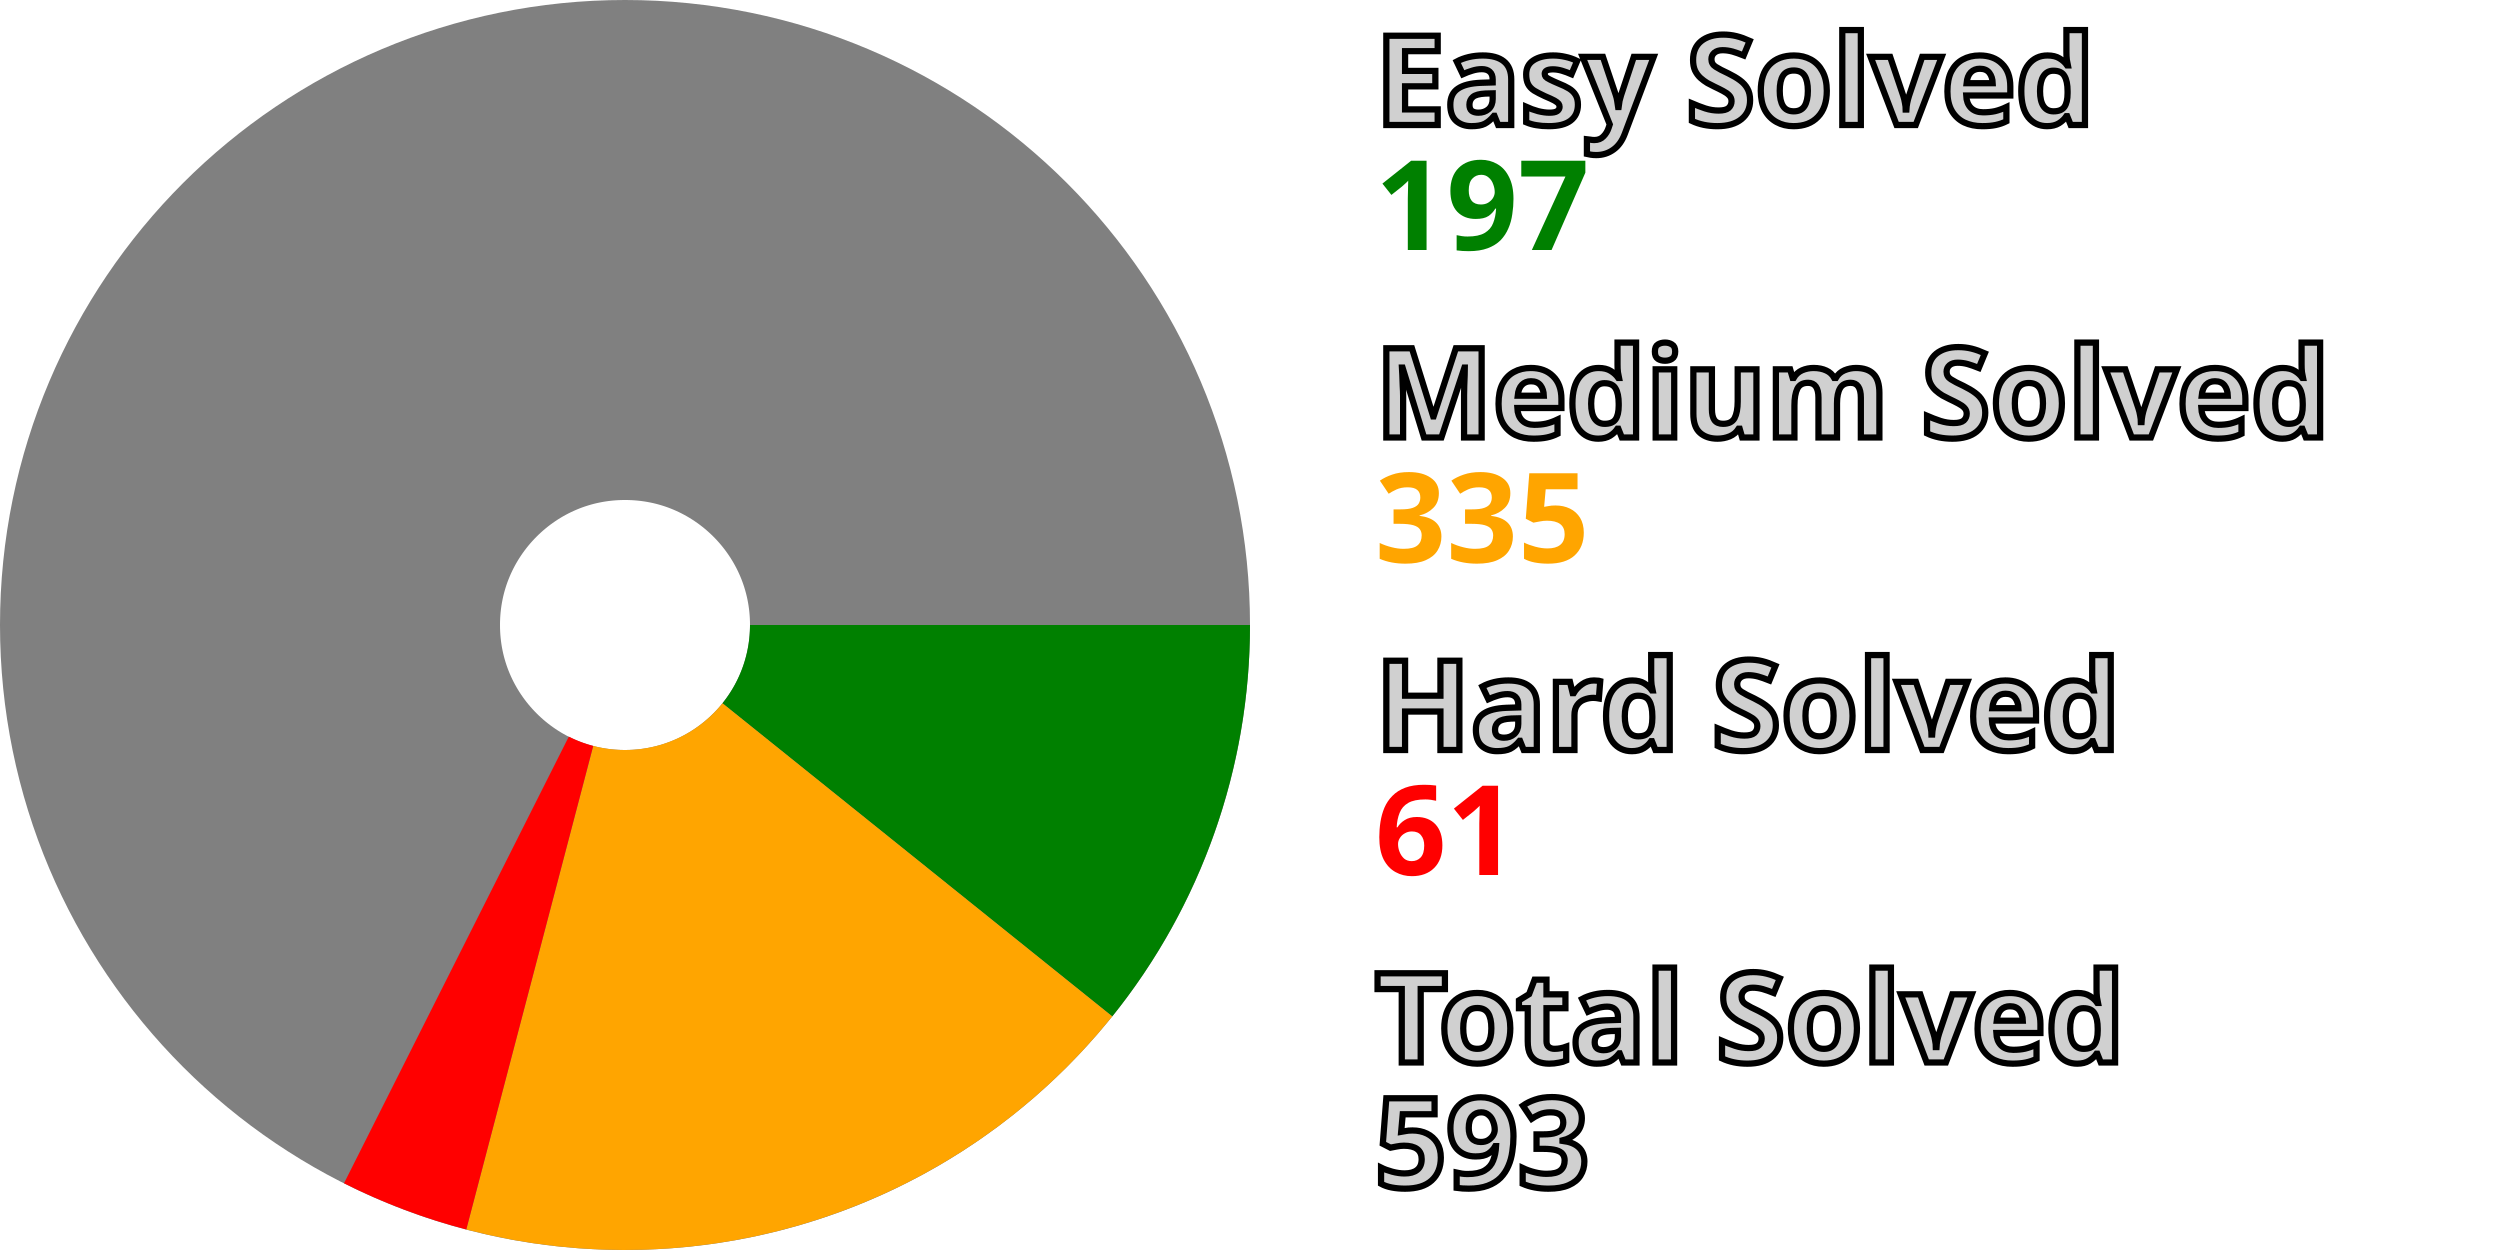
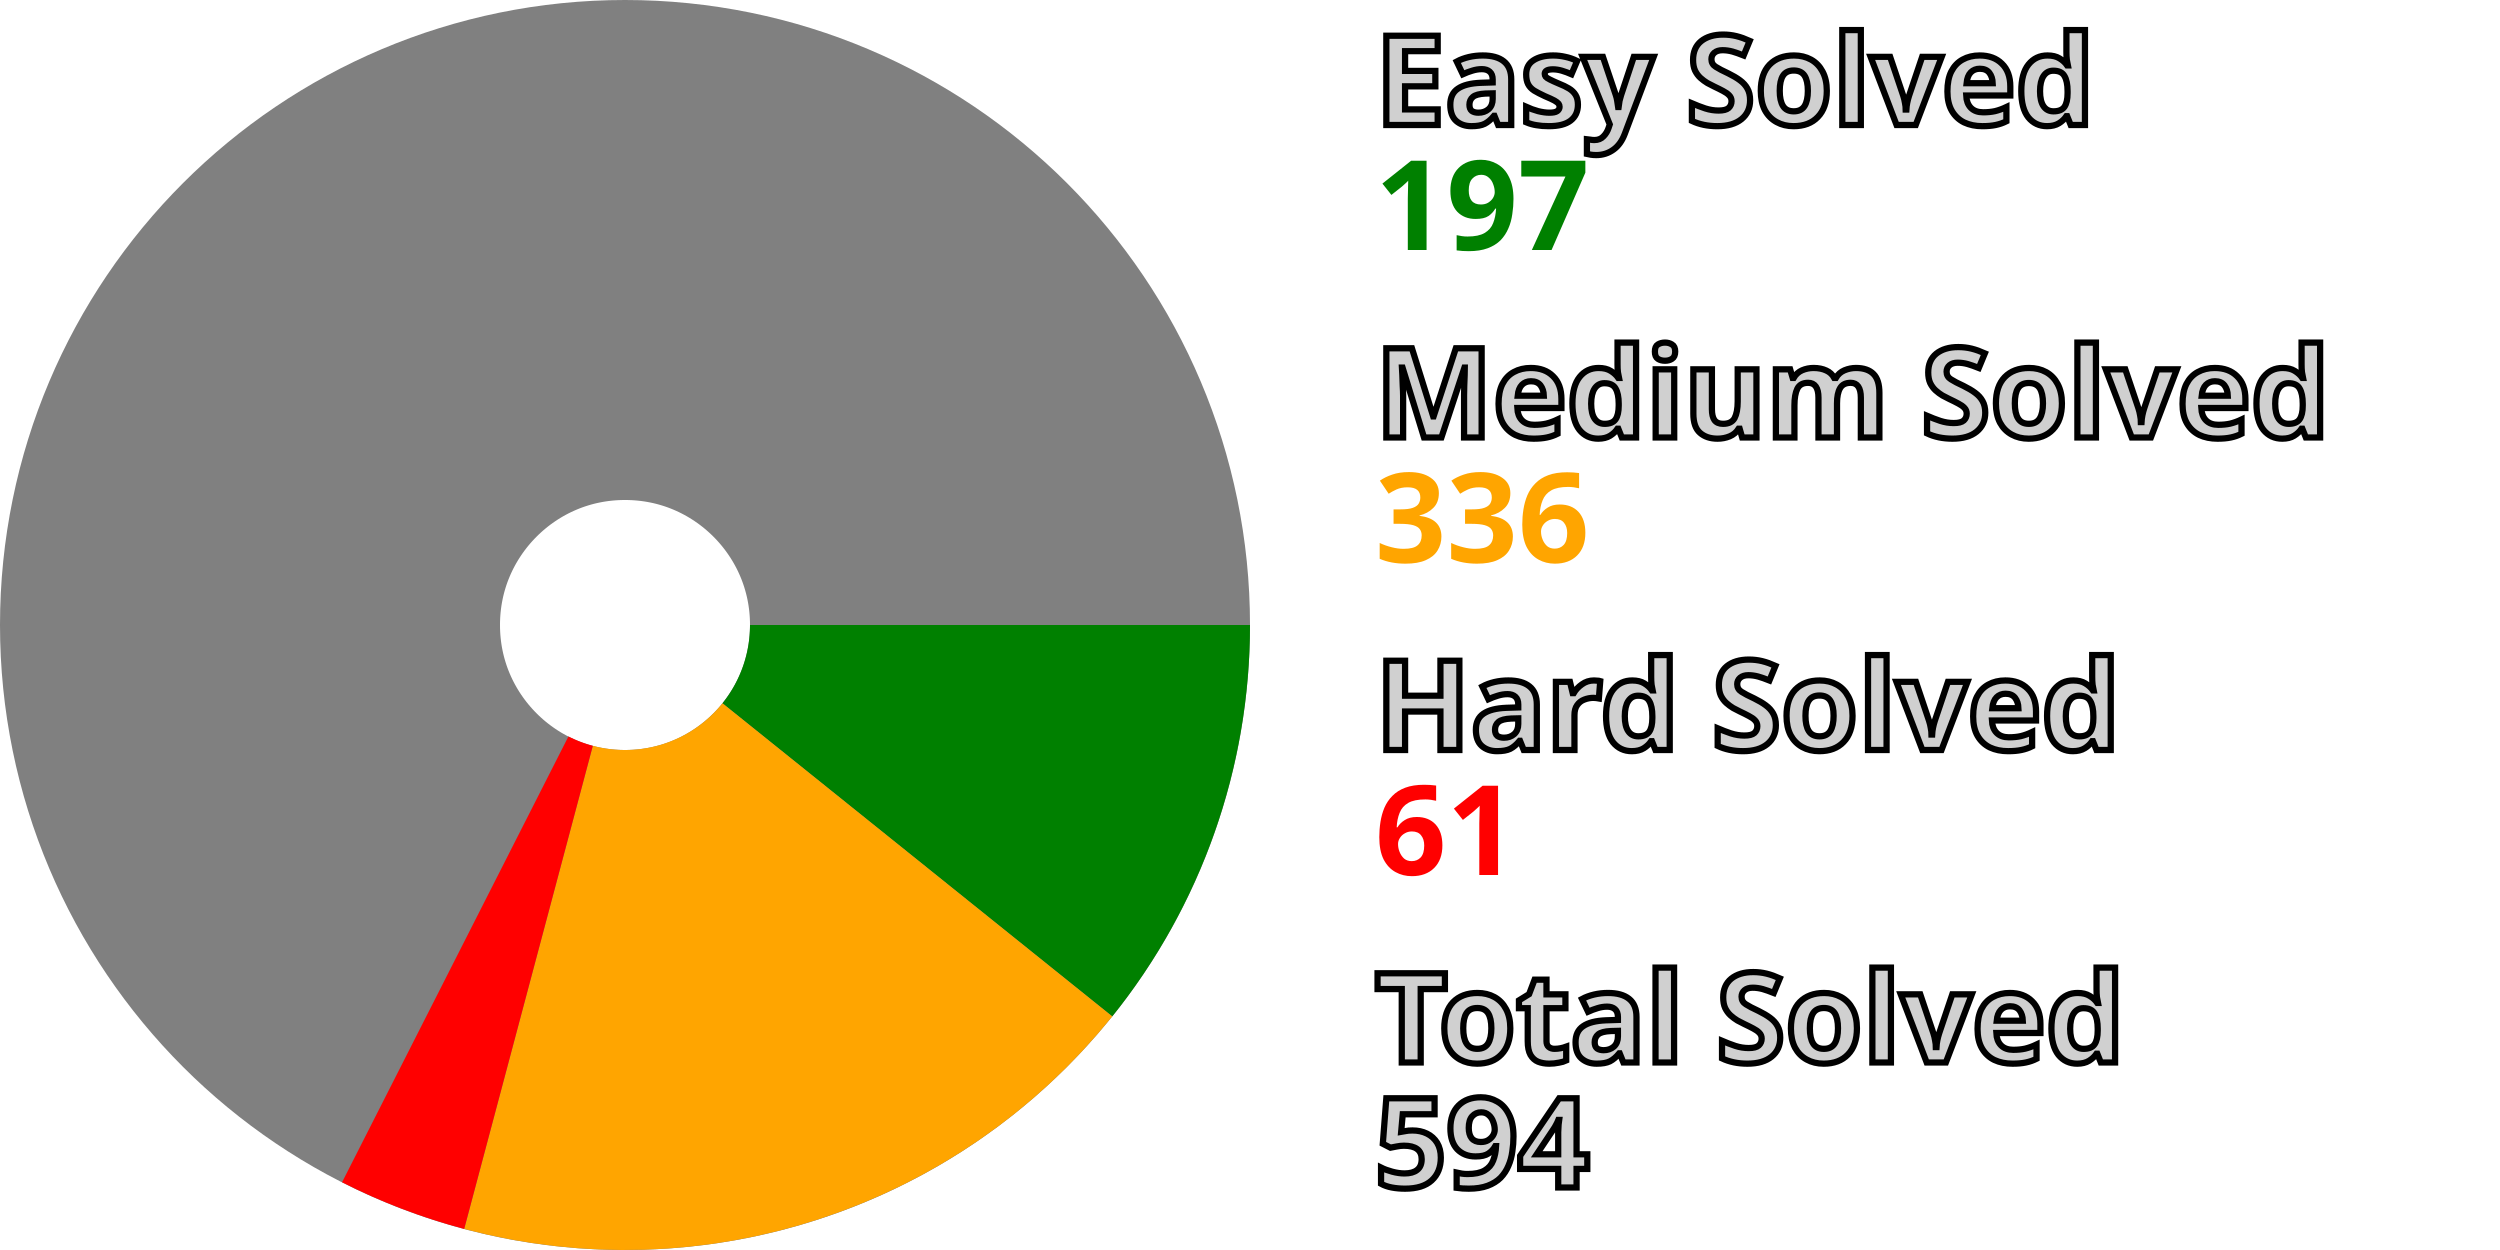
<svg xmlns="http://www.w3.org/2000/svg" width="200" height="100" viewBox="0 0 200 100" stroke-width="40" fill="none">
  <style>.small {font: bold 10px sans-serif; fill: #d0d0d0; stroke: black; stroke-width: 0.5px;}</style>
  <style>.esy {font: bold 10px sans-serif; fill: green;}</style>
  <style>.mdm {font: bold 10px sans-serif; fill: orange;}</style>
  <style>.hrd {font: bold 10px sans-serif; fill: red;}</style>
  <circle cx="50" cy="50" r="30.0" stroke="gray" />
  <path d="M80.0 50 A 30.0 30.0, 0, 0, 1, 73.388 68.788" stroke="green" />
-   <path d="M73.388 68.788 A 30.0 30.0, 0, 0, 1, 42.381 79.016" stroke="orange" />
-   <path d="M42.381 79.016 A 30.0 30.0, 0, 0, 1, 36.511 76.797" stroke="red" />
+   <path d="M73.388 68.788 A 30.0 30.0, 0, 0, 1, 42.281 78.99" stroke="orange" />
+   <path d="M42.281 78.99 A 30.0 30.0, 0, 0, 1, 36.419 76.75" stroke="red" />
  <text x="110.0" y="10.0" class="small">Easy Solved</text>
  <text x="110.0" y="20.0" class="esy">197</text>
  <text x="110.0" y="35.0" class="small">Medium Solved</text>
-   <text x="110.0" y="45.0" class="mdm">335</text>
+   <text x="110.0" y="45.0" class="mdm">336</text>
  <text x="110.0" y="60.0" class="small">Hard Solved</text>
  <text x="110.0" y="70.0" class="hrd">61</text>
  <text x="110.0" y="85.0" class="small">Total Solved</text>
-   <text x="110.0" y="95.0" class="small">593</text>
+   <text x="110.0" y="95.0" class="small">594</text>
</svg>
